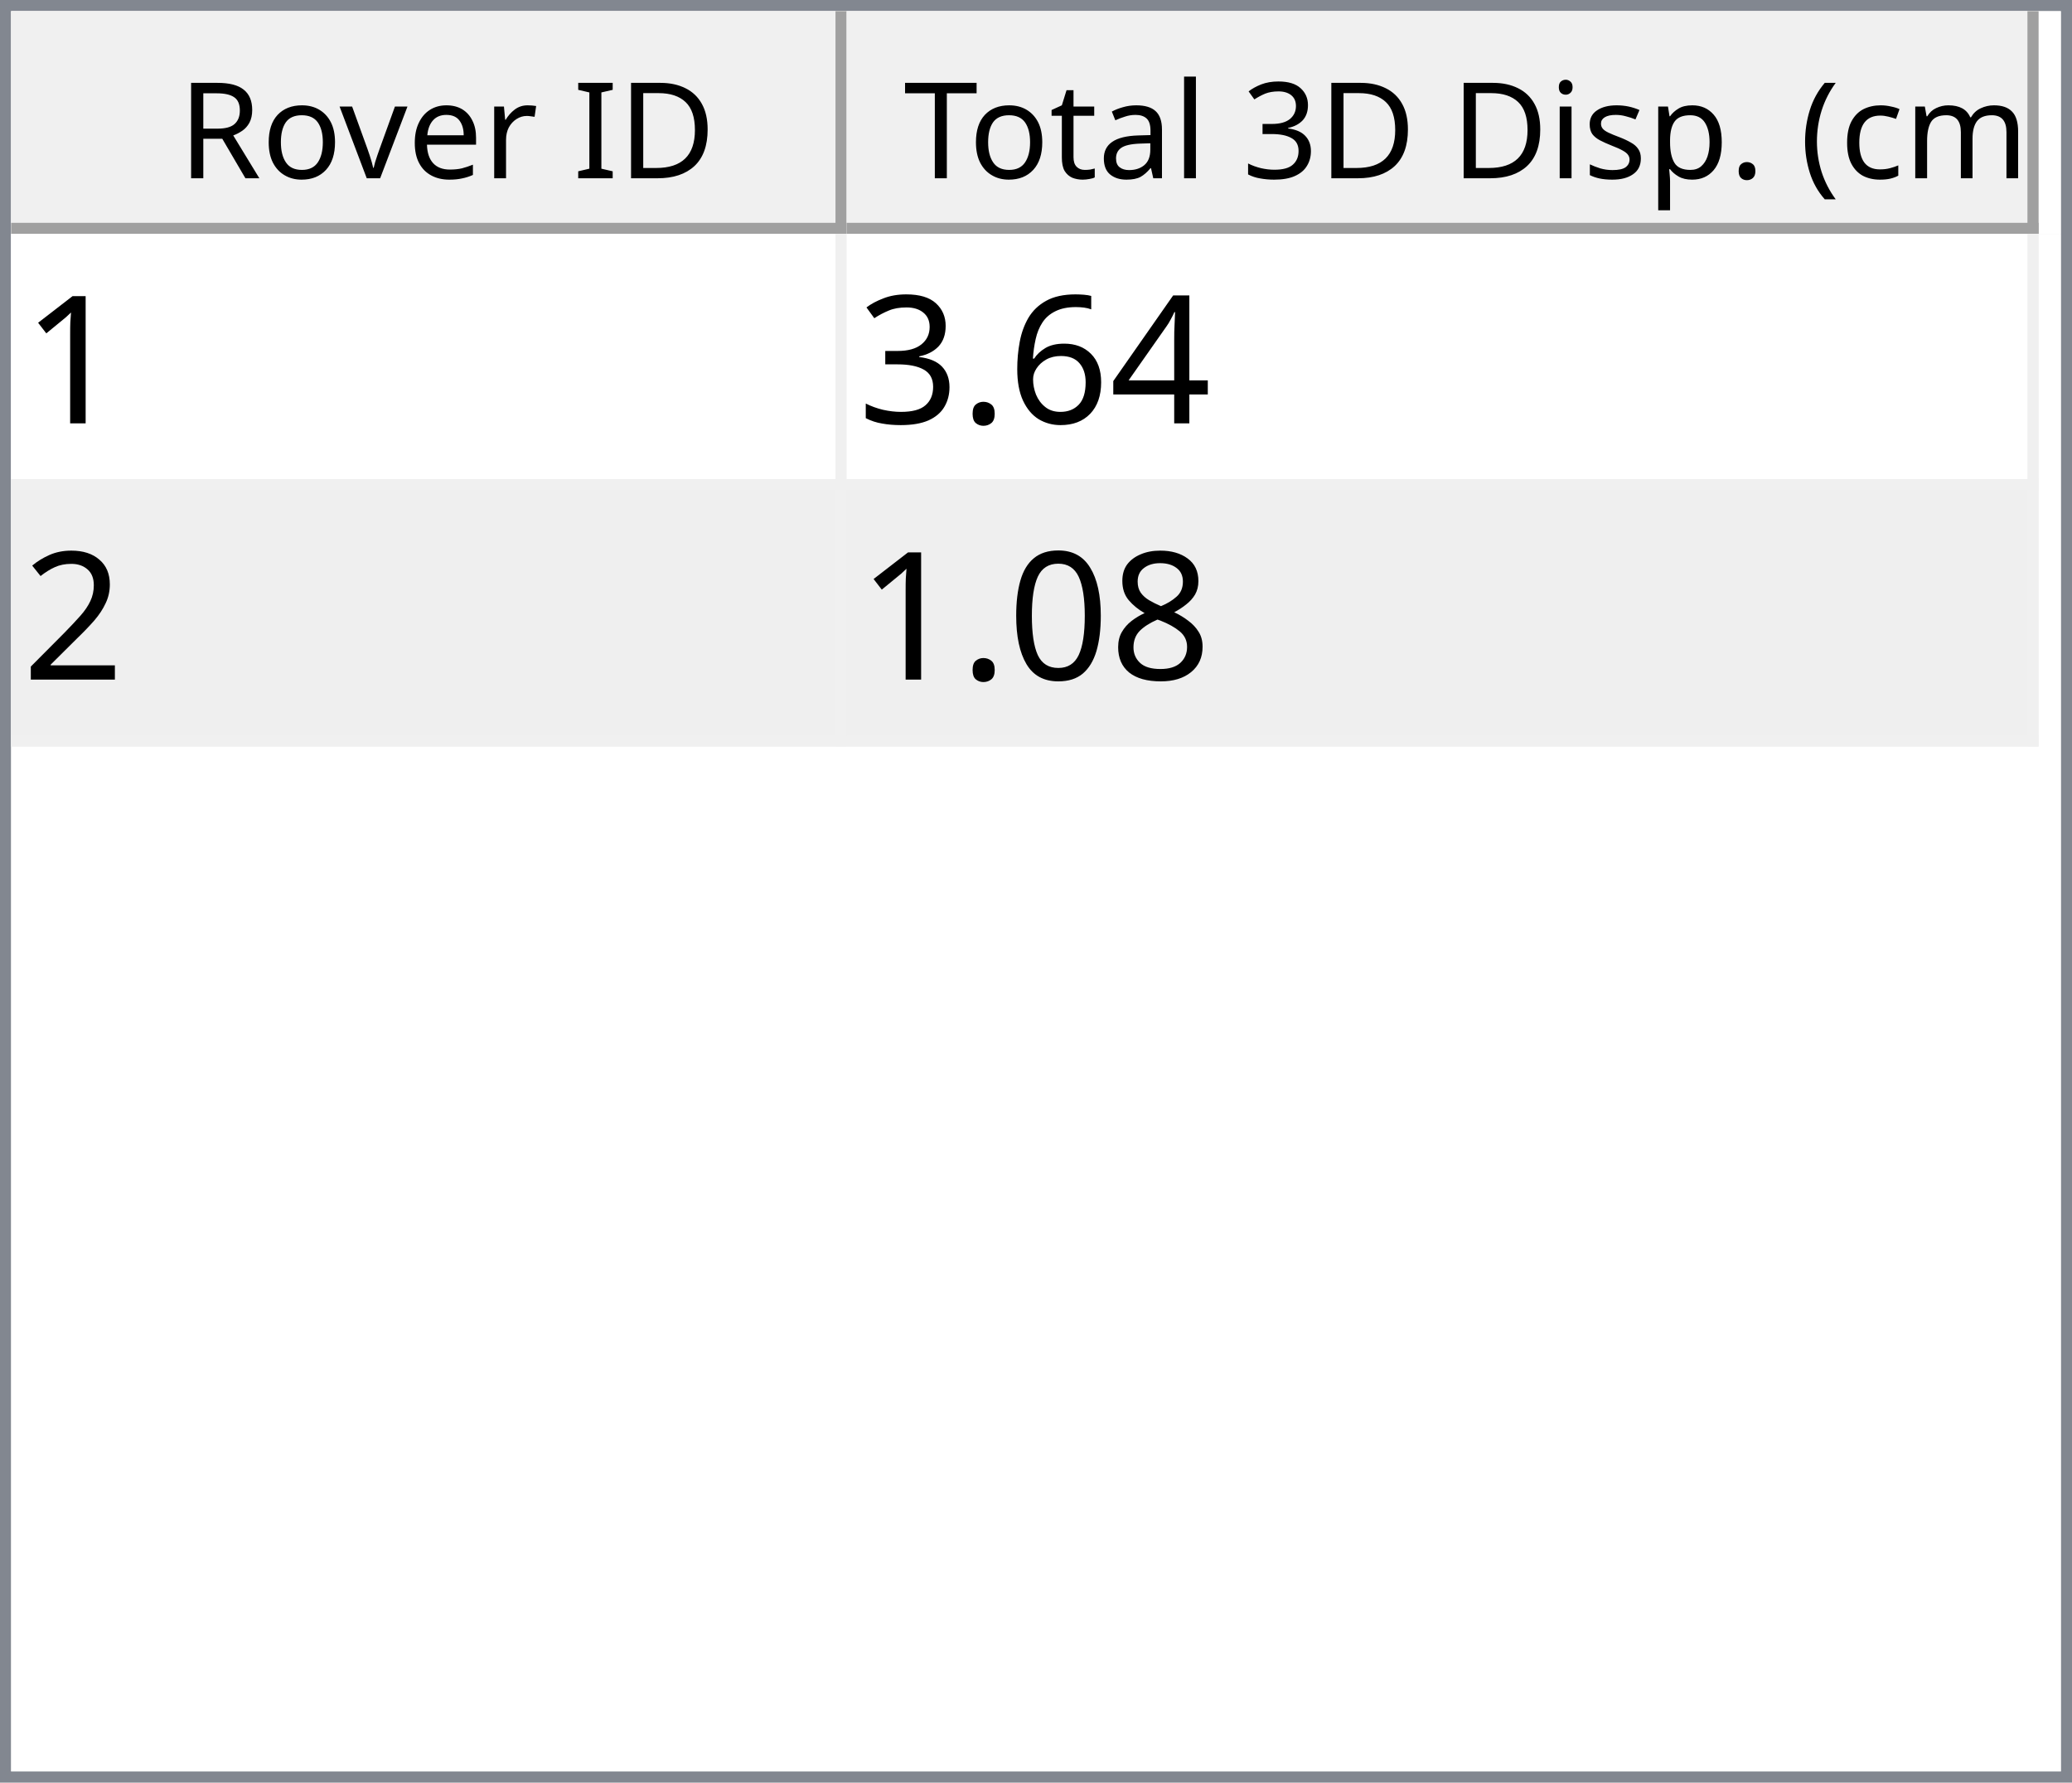
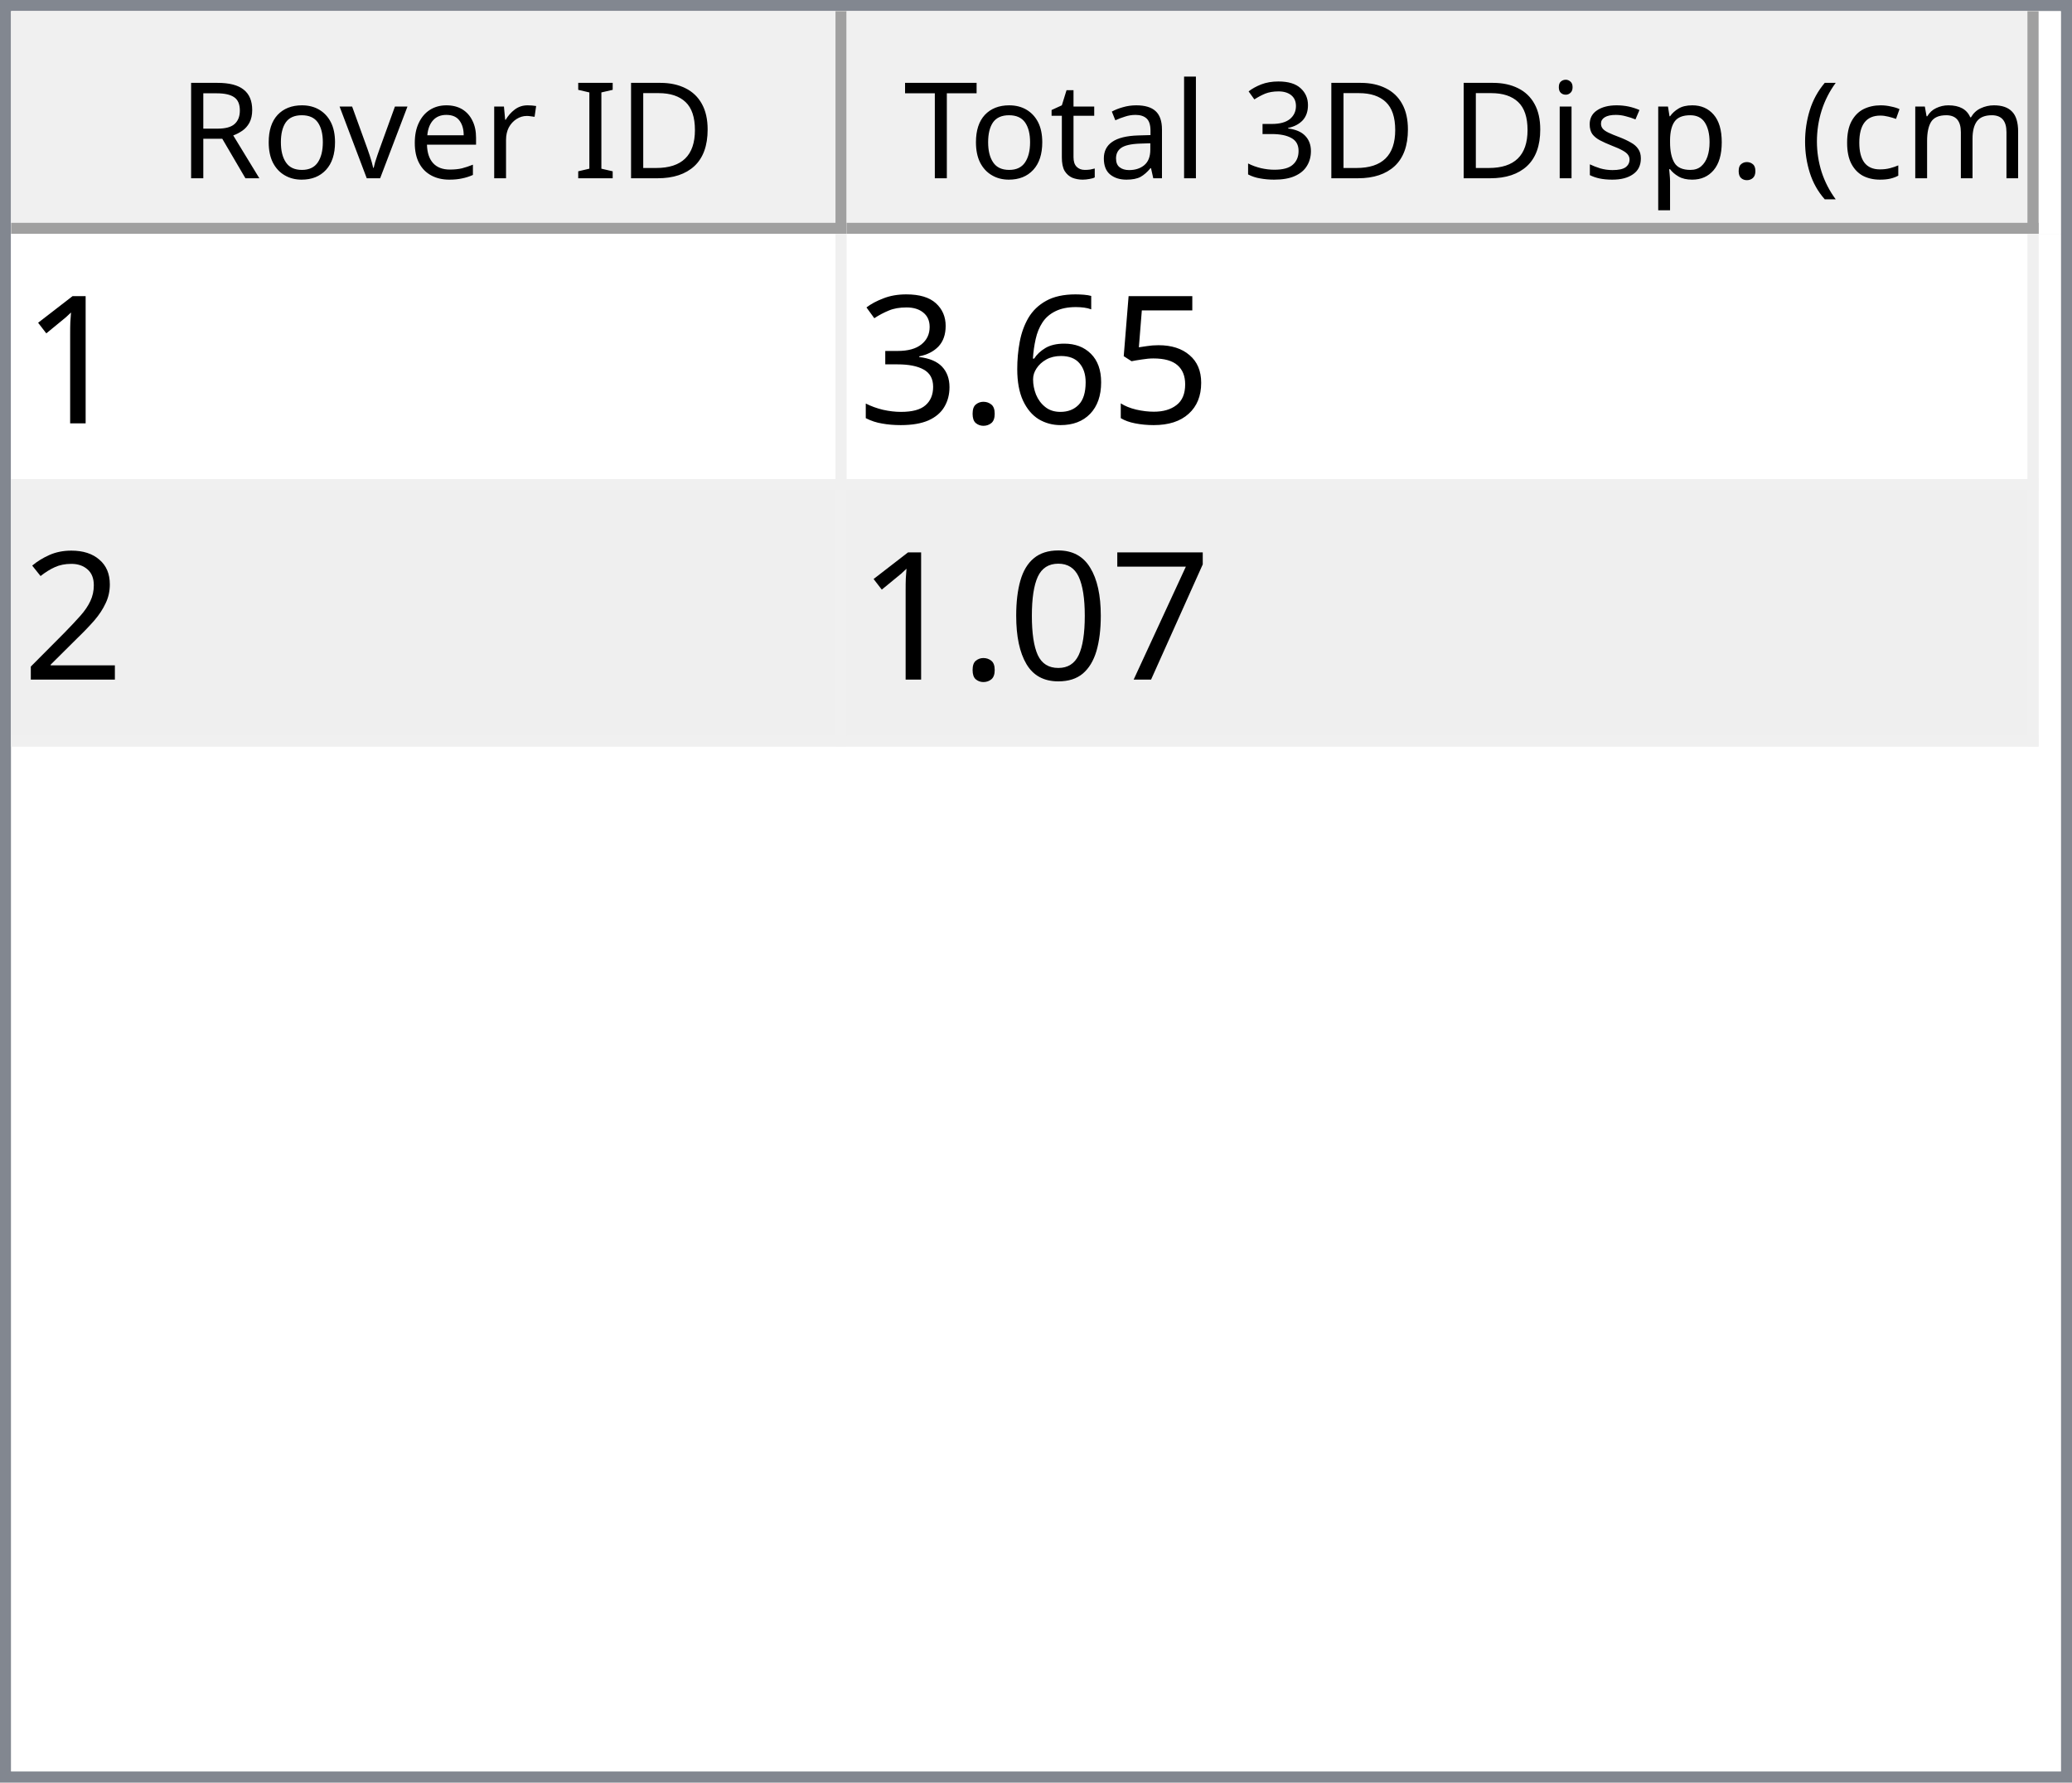
<svg xmlns="http://www.w3.org/2000/svg" style="fill-opacity:1; color-rendering:auto; color-interpolation:auto; text-rendering:auto; stroke:black; stroke-linecap:square; stroke-miterlimit:10; shape-rendering:auto; stroke-opacity:1; fill:black; stroke-dasharray:none; font-weight:normal; stroke-width:1; font-family:'Dialog'; font-style:normal; stroke-linejoin:miter; font-size:12px; stroke-dashoffset:0; image-rendering:auto;" width="186" height="160">
  <defs id="genericDefs" />
  <g>
    <defs id="defs1">
      <clipPath clipPathUnits="userSpaceOnUse" id="clipPath1">
        <path d="M0 0 L186 0 L186 160 L0 160 L0 0 Z" />
      </clipPath>
      <clipPath clipPathUnits="userSpaceOnUse" id="clipPath2">
        <path d="M0 0 L0 160 L186 160 L186 0 Z" />
      </clipPath>
      <clipPath clipPathUnits="userSpaceOnUse" id="clipPath3">
        <path d="M0 0 L0 20 L184 20 L184 0 Z" />
      </clipPath>
      <clipPath clipPathUnits="userSpaceOnUse" id="clipPath4">
        <path d="M0 0 L0 20 L75 20 L75 0 Z" />
      </clipPath>
      <clipPath clipPathUnits="userSpaceOnUse" id="clipPath5">
        <path d="M1 1 L1 19 L74 19 L74 1 Z" />
      </clipPath>
      <clipPath clipPathUnits="userSpaceOnUse" id="clipPath6">
        <path d="M0 0 L0 18 L73 18 L73 0 Z" />
      </clipPath>
      <clipPath clipPathUnits="userSpaceOnUse" id="clipPath7">
        <path d="M-0.5 -0.5 L-0.5 19.5 L74.5 19.5 L74.5 -0.5 Z" />
      </clipPath>
      <clipPath clipPathUnits="userSpaceOnUse" id="clipPath8">
        <path d="M0 0 L0 20 L107 20 L107 0 Z" />
      </clipPath>
      <clipPath clipPathUnits="userSpaceOnUse" id="clipPath9">
        <path d="M1 1 L1 19 L106 19 L106 1 Z" />
      </clipPath>
      <clipPath clipPathUnits="userSpaceOnUse" id="clipPath10">
        <path d="M0 0 L0 18 L105 18 L105 0 Z" />
      </clipPath>
      <clipPath clipPathUnits="userSpaceOnUse" id="clipPath11">
        <path d="M-0.5 -0.5 L-0.5 19.5 L106.5 19.5 L106.5 -0.5 Z" />
      </clipPath>
      <clipPath clipPathUnits="userSpaceOnUse" id="clipPath12">
        <path d="M0 0 L0 138 L184 138 L184 0 Z" />
      </clipPath>
      <clipPath clipPathUnits="userSpaceOnUse" id="clipPath13">
        <path d="M0 0 L0 46 L182 46 L182 0 Z" />
      </clipPath>
      <clipPath clipPathUnits="userSpaceOnUse" id="clipPath14">
        <path d="M-0.5 -0.5 L-0.5 45.5 L181.5 45.5 L181.5 -0.5 Z" />
      </clipPath>
      <clipPath clipPathUnits="userSpaceOnUse" id="clipPath15">
        <path d="M0 0 L0 22 L74 22 L74 0 Z" />
      </clipPath>
      <clipPath clipPathUnits="userSpaceOnUse" id="clipPath16">
        <path d="M0 0 L0 22 L106 22 L106 0 Z" />
      </clipPath>
      <font horiz-adv-x="64.551" id="font1">
        <font-face ascent="107.91" descent="25.098" units-per-em="100" style="font-style:normal; font-family:Segoe UI; font-weight:normal;" />
        <missing-glyph horiz-adv-x="64.551" d="M8.109 0 L8.109 68.266 L56.453 68.266 L56.453 0 L8.109 0 ZM15.328 7.234 L49.219 7.234 L49.219 61.031 L15.328 61.031 L15.328 7.234 Z" />
        <glyph unicode="D" horiz-adv-x="70.117" d="M9.188 0 L9.188 70.016 L28.516 70.016 Q65.531 70.016 65.531 35.891 Q65.531 19.672 55.25 9.836 Q44.969 0 27.734 0 L9.188 0 ZM17.391 62.594 L17.391 7.422 L27.828 7.422 Q41.609 7.422 49.273 14.797 Q56.938 22.172 56.938 35.688 Q56.938 62.594 28.328 62.594 L17.391 62.594 Z" />
        <glyph unicode="I" horiz-adv-x="26.611" d="M17.391 0 L9.188 0 L9.188 70.016 L17.391 70.016 L17.391 0 Z" />
        <glyph unicode=" " horiz-adv-x="27.393" d="" />
        <glyph unicode="r" horiz-adv-x="34.766" d="M34.188 41.891 Q32.078 43.5 28.125 43.5 Q23 43.5 19.555 38.672 Q16.109 33.844 16.109 25.484 L16.109 0 L8.109 0 L8.109 50 L16.109 50 L16.109 39.703 L16.312 39.703 Q18.016 44.969 21.531 47.922 Q25.047 50.875 29.391 50.875 Q32.516 50.875 34.188 50.203 L34.188 41.891 Z" />
        <glyph unicode="e" horiz-adv-x="52.295" d="M48.297 23 L12.984 23 Q13.188 14.656 17.484 10.109 Q21.781 5.562 29.297 5.562 Q37.75 5.562 44.828 11.141 L44.828 3.609 Q38.234 -1.172 27.391 -1.172 Q16.797 -1.172 10.742 5.641 Q4.688 12.453 4.688 24.812 Q4.688 36.469 11.305 43.82 Q17.922 51.172 27.734 51.172 Q37.547 51.172 42.922 44.828 Q48.297 38.484 48.297 27.203 L48.297 23 ZM40.094 29.781 Q40.047 36.719 36.75 40.578 Q33.453 44.438 27.594 44.438 Q21.922 44.438 17.969 40.383 Q14.016 36.328 13.094 29.781 L40.094 29.781 Z" />
        <glyph unicode="v" horiz-adv-x="47.9" d="M47.406 50 L27.484 0 L19.625 0 L0.688 50 L9.469 50 L22.172 13.672 Q23.578 9.672 23.922 6.688 L24.125 6.688 Q24.609 10.453 25.688 13.484 L38.969 50 L47.406 50 Z" />
        <glyph unicode="o" horiz-adv-x="58.594" d="M29 -1.172 Q17.922 -1.172 11.305 5.836 Q4.688 12.844 4.688 24.422 Q4.688 37.016 11.57 44.094 Q18.453 51.172 30.172 51.172 Q41.359 51.172 47.633 44.289 Q53.906 37.406 53.906 25.203 Q53.906 13.234 47.141 6.031 Q40.375 -1.172 29 -1.172 ZM29.594 44.438 Q21.875 44.438 17.383 39.188 Q12.891 33.938 12.891 24.703 Q12.891 15.828 17.43 10.695 Q21.969 5.562 29.594 5.562 Q37.359 5.562 41.531 10.594 Q45.703 15.625 45.703 24.906 Q45.703 34.281 41.531 39.359 Q37.359 44.438 29.594 44.438 Z" />
        <glyph unicode="R" horiz-adv-x="59.814" d="M59.375 0 L49.609 0 L37.891 19.625 Q36.281 22.359 34.766 24.289 Q33.25 26.219 31.664 27.438 Q30.078 28.656 28.25 29.219 Q26.422 29.781 24.125 29.781 L17.391 29.781 L17.391 0 L9.188 0 L9.188 70.016 L30.078 70.016 Q34.672 70.016 38.555 68.867 Q42.438 67.719 45.289 65.375 Q48.141 63.031 49.758 59.547 Q51.375 56.062 51.375 51.375 Q51.375 47.703 50.273 44.656 Q49.172 41.609 47.148 39.211 Q45.125 36.812 42.266 35.133 Q39.406 33.453 35.844 32.516 L35.844 32.328 Q37.594 31.547 38.891 30.547 Q40.188 29.547 41.359 28.18 Q42.531 26.812 43.68 25.078 Q44.828 23.344 46.234 21.047 L59.375 0 ZM17.391 62.594 L17.391 37.203 L28.516 37.203 Q31.594 37.203 34.203 38.133 Q36.812 39.062 38.719 40.797 Q40.625 42.531 41.703 45.047 Q42.781 47.562 42.781 50.688 Q42.781 56.297 39.141 59.445 Q35.5 62.594 28.609 62.594 L17.391 62.594 Z" />
        <glyph unicode=")" horiz-adv-x="30.176" d="M8.297 -15.922 L1.172 -15.922 Q16.406 2.344 16.406 26.812 Q16.406 51.469 1.078 70.016 L8.297 70.016 Q23.531 52.156 23.531 26.703 Q23.531 1.375 8.297 -15.922 Z" />
        <glyph unicode="m" horiz-adv-x="86.133" d="M79.109 0 L71.094 0 L71.094 28.719 Q71.094 37.016 68.531 40.727 Q65.969 44.438 59.906 44.438 Q54.781 44.438 51.195 39.75 Q47.609 35.062 47.609 28.516 L47.609 0 L39.594 0 L39.594 29.688 Q39.594 44.438 28.219 44.438 Q22.953 44.438 19.531 40.016 Q16.109 35.594 16.109 28.516 L16.109 0 L8.109 0 L8.109 50 L16.109 50 L16.109 42.094 L16.312 42.094 Q21.625 51.172 31.844 51.172 Q36.969 51.172 40.773 48.312 Q44.578 45.453 46 40.828 Q51.562 51.172 62.594 51.172 Q79.109 51.172 79.109 30.812 L79.109 0 Z" />
        <glyph unicode="c" horiz-adv-x="46.191" d="M42.188 2.297 Q36.422 -1.172 28.516 -1.172 Q17.828 -1.172 11.258 5.789 Q4.688 12.75 4.688 23.828 Q4.688 36.188 11.766 43.68 Q18.844 51.172 30.672 51.172 Q37.25 51.172 42.281 48.734 L42.281 40.531 Q36.719 44.438 30.375 44.438 Q22.703 44.438 17.797 38.945 Q12.891 33.453 12.891 24.516 Q12.891 15.719 17.508 10.641 Q22.125 5.562 29.891 5.562 Q36.422 5.562 42.188 9.906 L42.188 2.297 Z" />
        <glyph unicode="(" horiz-adv-x="30.176" d="M29.109 -15.922 L21.969 -15.922 Q6.844 1.375 6.844 26.703 Q6.844 52.156 21.969 70.016 L29.203 70.016 Q13.875 51.469 13.875 26.812 Q13.875 2.344 29.109 -15.922 Z" />
        <glyph unicode="." horiz-adv-x="21.68" d="M10.891 -1.078 Q8.641 -1.078 7.055 0.539 Q5.469 2.156 5.469 4.391 Q5.469 6.641 7.055 8.273 Q8.641 9.906 10.891 9.906 Q13.188 9.906 14.797 8.273 Q16.406 6.641 16.406 4.391 Q16.406 2.156 14.797 0.539 Q13.188 -1.078 10.891 -1.078 Z" />
        <glyph unicode="p" horiz-adv-x="58.789" d="M16.312 7.234 L16.109 7.234 L16.109 -23 L8.109 -23 L8.109 50 L16.109 50 L16.109 41.219 L16.312 41.219 Q22.219 51.172 33.594 51.172 Q43.266 51.172 48.688 44.461 Q54.109 37.75 54.109 26.469 Q54.109 13.922 48 6.375 Q41.891 -1.172 31.297 -1.172 Q21.578 -1.172 16.312 7.234 ZM16.109 27.391 L16.109 20.406 Q16.109 14.203 20.141 9.883 Q24.172 5.562 30.375 5.562 Q37.641 5.562 41.773 11.133 Q45.906 16.703 45.906 26.609 Q45.906 34.969 42.047 39.703 Q38.188 44.438 31.594 44.438 Q24.609 44.438 20.359 39.578 Q16.109 34.719 16.109 27.391 Z" />
        <glyph unicode="s" horiz-adv-x="42.432" d="M5.078 1.812 L5.078 10.406 Q11.625 5.562 19.484 5.562 Q30.031 5.562 30.031 12.594 Q30.031 14.594 29.125 15.992 Q28.219 17.391 26.68 18.461 Q25.141 19.531 23.07 20.383 Q21 21.234 18.609 22.172 Q15.281 23.484 12.766 24.828 Q10.25 26.172 8.57 27.859 Q6.891 29.547 6.031 31.695 Q5.172 33.844 5.172 36.719 Q5.172 40.234 6.789 42.945 Q8.406 45.656 11.086 47.484 Q13.766 49.312 17.211 50.242 Q20.656 51.172 24.312 51.172 Q30.812 51.172 35.938 48.922 L35.938 40.828 Q30.422 44.438 23.25 44.438 Q21 44.438 19.195 43.922 Q17.391 43.406 16.094 42.477 Q14.797 41.547 14.086 40.258 Q13.375 38.969 13.375 37.406 Q13.375 35.453 14.086 34.133 Q14.797 32.812 16.164 31.789 Q17.531 30.766 19.484 29.938 Q21.438 29.109 23.922 28.125 Q27.25 26.859 29.883 25.516 Q32.516 24.172 34.375 22.484 Q36.234 20.797 37.234 18.602 Q38.234 16.406 38.234 13.375 Q38.234 9.672 36.602 6.938 Q34.969 4.203 32.234 2.398 Q29.5 0.594 25.93 -0.289 Q22.359 -1.172 18.453 -1.172 Q10.75 -1.172 5.078 1.812 Z" />
        <glyph unicode="i" horiz-adv-x="24.219" d="M12.203 62.703 Q10.062 62.703 8.547 64.164 Q7.031 65.625 7.031 67.875 Q7.031 70.125 8.547 71.609 Q10.062 73.094 12.203 73.094 Q14.406 73.094 15.945 71.609 Q17.484 70.125 17.484 67.875 Q17.484 65.719 15.945 64.211 Q14.406 62.703 12.203 62.703 ZM16.109 0 L8.109 0 L8.109 50 L16.109 50 L16.109 0 Z" />
        <glyph unicode="3" horiz-adv-x="53.906" d="M46.531 19.828 Q46.531 15.094 44.75 11.211 Q42.969 7.328 39.719 4.57 Q36.469 1.812 31.93 0.297 Q27.391 -1.219 21.922 -1.219 Q11.922 -1.219 6 2.594 L6 11.188 Q13.094 5.609 22.219 5.609 Q25.875 5.609 28.828 6.539 Q31.781 7.469 33.906 9.227 Q36.031 10.984 37.18 13.477 Q38.328 15.969 38.328 19.094 Q38.328 32.812 18.797 32.812 L12.984 32.812 L12.984 39.594 L18.5 39.594 Q35.797 39.594 35.797 52.484 Q35.797 64.406 22.609 64.406 Q15.188 64.406 8.688 59.422 L8.688 67.188 Q15.375 71.188 24.609 71.188 Q29 71.188 32.57 69.969 Q36.141 68.75 38.68 66.555 Q41.219 64.359 42.609 61.281 Q44 58.203 44 54.5 Q44 40.672 30.031 36.719 L30.031 36.531 Q33.594 36.141 36.625 34.797 Q39.656 33.453 41.852 31.305 Q44.047 29.156 45.289 26.25 Q46.531 23.344 46.531 19.828 Z" />
        <glyph unicode="l" horiz-adv-x="24.219" d="M16.109 0 L8.109 0 L8.109 74.031 L16.109 74.031 L16.109 0 Z" />
        <glyph unicode="a" horiz-adv-x="50.879" d="M43.891 0 L35.891 0 L35.891 7.812 L35.688 7.812 Q30.469 -1.172 20.312 -1.172 Q12.844 -1.172 8.617 2.781 Q4.391 6.734 4.391 13.281 Q4.391 27.297 20.906 29.594 L35.891 31.688 Q35.891 44.438 25.594 44.438 Q16.547 44.438 9.281 38.281 L9.281 46.484 Q16.656 51.172 26.266 51.172 Q43.891 51.172 43.891 32.516 L43.891 0 ZM35.891 25.297 L23.828 23.641 Q18.266 22.859 15.43 20.875 Q12.594 18.891 12.594 13.875 Q12.594 10.203 15.211 7.883 Q17.828 5.562 22.172 5.562 Q28.125 5.562 32.008 9.742 Q35.891 13.922 35.891 20.312 L35.891 25.297 Z" />
        <glyph unicode="t" horiz-adv-x="33.887" d="M31.297 0.484 Q28.469 -1.078 23.828 -1.078 Q10.688 -1.078 10.688 13.578 L10.688 43.172 L2.094 43.172 L2.094 50 L10.688 50 L10.688 62.203 L18.703 64.797 L18.703 50 L31.297 50 L31.297 43.172 L18.703 43.172 L18.703 14.984 Q18.703 9.969 20.414 7.82 Q22.125 5.672 26.078 5.672 Q29.109 5.672 31.297 7.328 L31.297 0.484 Z" />
        <glyph unicode="T" horiz-adv-x="52.393" d="M50.594 62.594 L30.375 62.594 L30.375 0 L22.172 0 L22.172 62.594 L2 62.594 L2 70.016 L50.594 70.016 L50.594 62.594 Z" />
      </font>
      <font horiz-adv-x="75.0" id="font2">
        <font-face ascent="100.537" descent="21.973" units-per-em="100" style="font-style:normal; font-family:sans-serif; font-weight:normal;" />
        <missing-glyph horiz-adv-x="75.0" d="M12.5 0 L12.5 62.5 L62.5 62.5 L62.5 0 L12.5 0 ZM14.062 1.562 L60.938 1.562 L60.938 60.938 L14.062 60.938 L14.062 1.562 Z" />
        <glyph unicode="1" horiz-adv-x="55.615" d="M37.25 0 L28.469 0 L28.469 56 Q25.297 52.984 20.141 49.953 Q14.984 46.922 10.891 45.406 L10.891 53.906 Q18.266 57.375 23.781 62.305 Q29.297 67.234 31.594 71.875 L37.25 71.875 L37.25 0 Z" />
-         <glyph unicode="4" horiz-adv-x="55.615" d="M32.328 0 L32.328 17.141 L1.266 17.141 L1.266 25.203 L33.938 71.578 L41.109 71.578 L41.109 25.203 L50.781 25.203 L50.781 17.141 L41.109 17.141 L41.109 0 L32.328 0 ZM32.328 25.203 L32.328 57.469 L9.906 25.203 L32.328 25.203 Z" />
+         <glyph unicode="5" horiz-adv-x="55.615" d="M4.156 18.75 L13.375 19.531 Q14.406 12.797 18.141 9.398 Q21.875 6 27.156 6 Q33.5 6 37.891 10.789 Q42.281 15.578 42.281 23.484 Q42.281 31 38.062 35.352 Q33.844 39.703 27 39.703 Q22.75 39.703 19.336 37.773 Q15.922 35.844 13.969 32.766 L5.719 33.844 L12.641 70.609 L48.25 70.609 L48.25 62.203 L19.672 62.203 L15.828 42.969 Q22.266 47.469 29.344 47.469 Q38.719 47.469 45.164 40.969 Q51.609 34.469 51.609 24.266 Q51.609 14.547 45.953 7.469 Q39.062 -1.219 27.156 -1.219 Q17.391 -1.219 11.211 4.25 Q5.031 9.719 4.156 18.75 Z" />
        <glyph unicode="6" horiz-adv-x="55.615" d="M49.75 54.047 L41.016 53.375 Q39.844 58.547 37.703 60.891 Q34.125 64.656 28.906 64.656 Q24.703 64.656 21.531 62.312 Q17.391 59.281 14.992 53.469 Q12.594 47.656 12.5 36.922 Q15.672 41.75 20.266 44.094 Q24.859 46.438 29.891 46.438 Q38.672 46.438 44.852 39.969 Q51.031 33.5 51.031 23.25 Q51.031 16.5 48.125 10.719 Q45.219 4.938 40.141 1.859 Q35.062 -1.219 28.609 -1.219 Q17.625 -1.219 10.695 6.859 Q3.766 14.938 3.766 33.5 Q3.766 54.25 11.422 63.672 Q18.109 71.875 29.438 71.875 Q37.891 71.875 43.289 67.141 Q48.688 62.406 49.75 54.047 ZM13.875 23.188 Q13.875 18.656 15.797 14.508 Q17.719 10.359 21.188 8.18 Q24.656 6 28.469 6 Q34.031 6 38.039 10.492 Q42.047 14.984 42.047 22.703 Q42.047 30.125 38.086 34.398 Q34.125 38.672 28.125 38.672 Q22.172 38.672 18.023 34.398 Q13.875 30.125 13.875 23.188 Z" />
        <glyph unicode="." horiz-adv-x="27.783" d="M9.078 0 L9.078 10.016 L19.094 10.016 L19.094 0 L9.078 0 Z" />
        <glyph unicode="3" horiz-adv-x="55.615" d="M4.203 18.891 L12.984 20.062 Q14.5 12.594 18.141 9.297 Q21.781 6 27 6 Q33.203 6 37.477 10.297 Q41.75 14.594 41.75 20.953 Q41.75 27 37.797 30.93 Q33.844 34.859 27.734 34.859 Q25.25 34.859 21.531 33.891 L22.516 41.609 Q23.391 41.5 23.922 41.5 Q29.547 41.5 34.039 44.43 Q38.531 47.359 38.531 53.469 Q38.531 58.297 35.258 61.477 Q31.984 64.656 26.812 64.656 Q21.688 64.656 18.266 61.43 Q14.844 58.203 13.875 51.766 L5.078 53.328 Q6.688 62.156 12.398 67.016 Q18.109 71.875 26.609 71.875 Q32.469 71.875 37.398 69.359 Q42.328 66.844 44.945 62.5 Q47.562 58.156 47.562 53.266 Q47.562 48.641 45.07 44.828 Q42.578 41.016 37.703 38.766 Q44.047 37.312 47.562 32.695 Q51.078 28.078 51.078 21.141 Q51.078 11.766 44.242 5.25 Q37.406 -1.266 26.953 -1.266 Q17.531 -1.266 11.305 4.352 Q5.078 9.969 4.203 18.891 Z" />
        <glyph unicode="2" horiz-adv-x="55.615" d="M50.344 8.453 L50.344 0 L3.031 0 Q2.938 3.172 4.047 6.109 Q5.859 10.938 9.836 15.625 Q13.812 20.312 21.344 26.469 Q33.016 36.031 37.117 41.625 Q41.219 47.219 41.219 52.203 Q41.219 57.422 37.477 61.008 Q33.734 64.594 27.734 64.594 Q21.391 64.594 17.578 60.789 Q13.766 56.984 13.719 50.25 L4.688 51.172 Q5.609 61.281 11.664 66.578 Q17.719 71.875 27.938 71.875 Q38.234 71.875 44.242 66.164 Q50.25 60.453 50.25 52 Q50.25 47.703 48.492 43.555 Q46.734 39.406 42.656 34.812 Q38.578 30.219 29.109 22.219 Q21.188 15.578 18.945 13.211 Q16.703 10.844 15.234 8.453 L50.344 8.453 Z" />
-         <glyph unicode="8" horiz-adv-x="55.615" d="M17.672 38.812 Q12.203 40.828 9.57 44.539 Q6.938 48.25 6.938 53.422 Q6.938 61.234 12.555 66.555 Q18.172 71.875 27.484 71.875 Q36.859 71.875 42.578 66.43 Q48.297 60.984 48.297 53.172 Q48.297 48.188 45.68 44.508 Q43.062 40.828 37.75 38.812 Q44.344 36.672 47.781 31.883 Q51.219 27.094 51.219 20.453 Q51.219 11.281 44.727 5.031 Q38.234 -1.219 27.641 -1.219 Q17.047 -1.219 10.547 5.055 Q4.047 11.328 4.047 20.703 Q4.047 27.688 7.594 32.398 Q11.141 37.109 17.672 38.812 ZM15.922 53.719 Q15.922 48.641 19.195 45.414 Q22.469 42.188 27.688 42.188 Q32.766 42.188 36.016 45.383 Q39.266 48.578 39.266 53.219 Q39.266 58.062 35.914 61.359 Q32.562 64.656 27.594 64.656 Q22.562 64.656 19.242 61.43 Q15.922 58.203 15.922 53.719 ZM13.094 20.656 Q13.094 16.891 14.875 13.375 Q16.656 9.859 20.172 7.93 Q23.688 6 27.734 6 Q34.031 6 38.133 10.055 Q42.234 14.109 42.234 20.359 Q42.234 26.703 38.016 30.859 Q33.797 35.016 27.438 35.016 Q21.234 35.016 17.164 30.914 Q13.094 26.812 13.094 20.656 Z" />
+         <glyph unicode="7" horiz-adv-x="55.615" d="M4.734 62.203 L4.734 70.656 L51.078 70.656 L51.078 63.812 Q44.234 56.547 37.523 44.484 Q30.812 32.422 27.156 19.672 Q24.516 10.688 23.781 0 L14.75 0 Q14.891 8.453 18.062 20.414 Q21.234 32.375 27.172 43.484 Q33.109 54.594 39.797 62.203 L4.734 62.203 Z" />
        <glyph unicode="0" horiz-adv-x="55.615" d="M4.156 35.297 Q4.156 48 6.766 55.742 Q9.375 63.484 14.523 67.68 Q19.672 71.875 27.484 71.875 Q33.25 71.875 37.594 69.555 Q41.938 67.234 44.773 62.867 Q47.609 58.5 49.219 52.227 Q50.828 45.953 50.828 35.297 Q50.828 22.703 48.242 14.969 Q45.656 7.234 40.508 3.008 Q35.359 -1.219 27.484 -1.219 Q17.141 -1.219 11.234 6.203 Q4.156 15.141 4.156 35.297 ZM13.188 35.297 Q13.188 17.672 17.312 11.836 Q21.438 6 27.484 6 Q33.547 6 37.672 11.859 Q41.797 17.719 41.797 35.297 Q41.797 52.984 37.672 58.789 Q33.547 64.594 27.391 64.594 Q21.344 64.594 17.719 59.469 Q13.188 52.938 13.188 35.297 Z" />
      </font>
    </defs>
    <g style="fill:white; stroke:white;">
      <rect x="0" y="0" width="186" style="clip-path:url(#clipPath1); stroke:none;" height="160" />
    </g>
    <g style="fill:white; text-rendering:optimizeSpeed; color-rendering:optimizeSpeed; image-rendering:optimizeSpeed; shape-rendering:crispEdges; stroke:white; color-interpolation:sRGB;">
      <rect x="0" width="186" height="160" y="0" style="stroke:none;" />
      <path style="stroke:none;" d="M0 160 L186 160 L186 0 L0 0 Z" />
    </g>
    <g style="fill:rgb(240,240,240); font-family:'Segoe UI'; stroke:rgb(240,240,240);">
      <rect x="0" y="0" width="186" style="clip-path:url(#clipPath2); stroke:none;" height="160" />
    </g>
    <g style="fill:rgb(130,135,144); font-family:'Segoe UI'; stroke:rgb(130,135,144);">
      <path d="M0 0 L186 0 L186 160 L0 160 L0 0 ZM1 1 L185 1 L185 159 L1 159 L1 1 Z" style="fill-rule:evenodd; clip-path:url(#clipPath2); stroke:none;" />
    </g>
    <g style="fill:white; font-family:'Segoe UI'; stroke:white;" transform="translate(1,1)">
      <rect x="0" y="0" width="184" style="clip-path:url(#clipPath3); stroke:none;" height="20" />
    </g>
    <g style="fill:rgb(240,240,240); font-family:'Segoe UI'; stroke:rgb(240,240,240);" transform="translate(1,1)">
      <rect x="0" y="0" width="75" style="clip-path:url(#clipPath4); stroke:none;" height="20" />
    </g>
    <g style="font-family:'Segoe UI';" transform="translate(2,2)">
      <text x="14" xml:space="preserve" y="14" style="clip-path:url(#clipPath6); stroke:none;">Rover ID</text>
    </g>
    <g style="fill:rgb(160,160,160); font-family:'Segoe UI'; stroke:rgb(160,160,160); stroke-linejoin:bevel;" transform="translate(1.5,1.5)">
      <line x1="74" x2="74" y1="0" style="fill:none; clip-path:url(#clipPath7);" y2="19" />
    </g>
    <g style="fill:rgb(160,160,160); font-family:'Segoe UI'; stroke:rgb(160,160,160); stroke-linejoin:bevel;" transform="matrix(1,0,0,1,1,1) translate(0.5,0.5)">
      <line x1="0" x2="74" y1="19" style="fill:none; clip-path:url(#clipPath7);" y2="19" />
    </g>
    <g style="fill:rgb(240,240,240); font-family:'Segoe UI'; stroke:rgb(240,240,240);" transform="translate(76,1)">
      <rect x="0" y="0" width="107" style="clip-path:url(#clipPath8); stroke:none;" height="20" />
    </g>
    <g style="font-family:'Segoe UI';" transform="translate(77,2)">
      <text x="1" xml:space="preserve" y="14" style="clip-path:url(#clipPath10); stroke:none;"> Total 3D Disp. (cm)</text>
    </g>
    <g style="fill:rgb(160,160,160); font-family:'Segoe UI'; stroke:rgb(160,160,160); stroke-linejoin:bevel;" transform="translate(76.5,1.5)">
      <line x1="106" x2="106" y1="0" style="fill:none; clip-path:url(#clipPath11);" y2="19" />
    </g>
    <g style="fill:rgb(160,160,160); font-family:'Segoe UI'; stroke:rgb(160,160,160); stroke-linejoin:bevel;" transform="matrix(1,0,0,1,76,1) translate(0.5,0.5)">
      <line x1="0" x2="106" y1="19" style="fill:none; clip-path:url(#clipPath11);" y2="19" />
    </g>
    <g style="fill:white; font-family:'Segoe UI'; stroke:white;" transform="translate(1,21)">
      <rect x="0" y="0" width="184" style="clip-path:url(#clipPath12); stroke:none;" height="138" />
    </g>
    <g style="fill:rgb(240,240,240); font-size:16px; font-family:sans-serif; stroke:rgb(240,240,240);" transform="translate(1,21)">
      <rect x="0" y="0" width="182" style="clip-path:url(#clipPath13); stroke:none;" height="46" />
      <line transform="translate(0.5,0.5)" x1="0" x2="181" y1="22" style="clip-path:url(#clipPath14); fill:none; stroke-linejoin:bevel;" y2="22" />
    </g>
    <g transform="matrix(1,0,0,1,1,21) translate(0.5,0.5)" style="fill:rgb(240,240,240); font-size:16px; font-family:sans-serif; stroke:rgb(240,240,240); stroke-linejoin:bevel;">
      <line x1="0" x2="181" y1="45" style="fill:none; clip-path:url(#clipPath14);" y2="45" />
    </g>
    <g transform="matrix(1,0,0,1,1,21) translate(0.5,0.5)" style="fill:rgb(240,240,240); font-size:16px; font-family:sans-serif; stroke:rgb(240,240,240); stroke-linejoin:bevel;">
      <line x1="74" x2="74" y1="0" style="fill:none; clip-path:url(#clipPath14);" y2="45" />
    </g>
    <g transform="matrix(1,0,0,1,1,21) translate(0.5,0.5)" style="fill:rgb(240,240,240); font-size:16px; font-family:sans-serif; stroke:rgb(240,240,240); stroke-linejoin:bevel;">
      <line x1="181" x2="181" y1="0" style="fill:none; clip-path:url(#clipPath14);" y2="45" />
    </g>
    <g style="fill:white; font-size:16px; font-family:sans-serif; stroke:white;" transform="matrix(1,0,0,1,1,21)">
      <rect x="0" y="0" width="74" style="clip-path:url(#clipPath15); stroke:none;" height="22" />
      <text x="1" y="17" style="fill:black; clip-path:url(#clipPath15); stroke:none;" xml:space="preserve">1</text>
    </g>
    <g style="fill:white; font-size:16px; font-family:sans-serif; stroke:white;" transform="matrix(1,0,0,1,1,21) translate(75,0)">
      <rect x="0" y="0" width="106" style="clip-path:url(#clipPath16); stroke:none;" height="22" />
-       <text x="1" y="17" style="fill:black; clip-path:url(#clipPath16); stroke:none;" xml:space="preserve">3.64</text>
+       <text x="1" y="17" style="fill:black; clip-path:url(#clipPath16); stroke:none;" xml:space="preserve">3.65</text>
    </g>
    <g style="fill:rgb(239,239,239); font-size:16px; font-family:sans-serif; stroke:rgb(239,239,239);" transform="matrix(1,0,0,1,1,21) translate(0,23)">
      <rect x="0" y="0" width="74" style="clip-path:url(#clipPath15); stroke:none;" height="22" />
      <text x="1" y="17" style="fill:black; clip-path:url(#clipPath15); stroke:none;" xml:space="preserve">2</text>
    </g>
    <g style="fill:rgb(239,239,239); font-size:16px; font-family:sans-serif; stroke:rgb(239,239,239);" transform="matrix(1,0,0,1,1,21) translate(75,23)">
      <rect x="0" y="0" width="106" style="clip-path:url(#clipPath16); stroke:none;" height="22" />
-       <text x="1" y="17" style="fill:black; clip-path:url(#clipPath16); stroke:none;" xml:space="preserve">1.08</text>
+       <text x="1" y="17" style="fill:black; clip-path:url(#clipPath16); stroke:none;" xml:space="preserve">1.07</text>
    </g>
  </g>
</svg>
